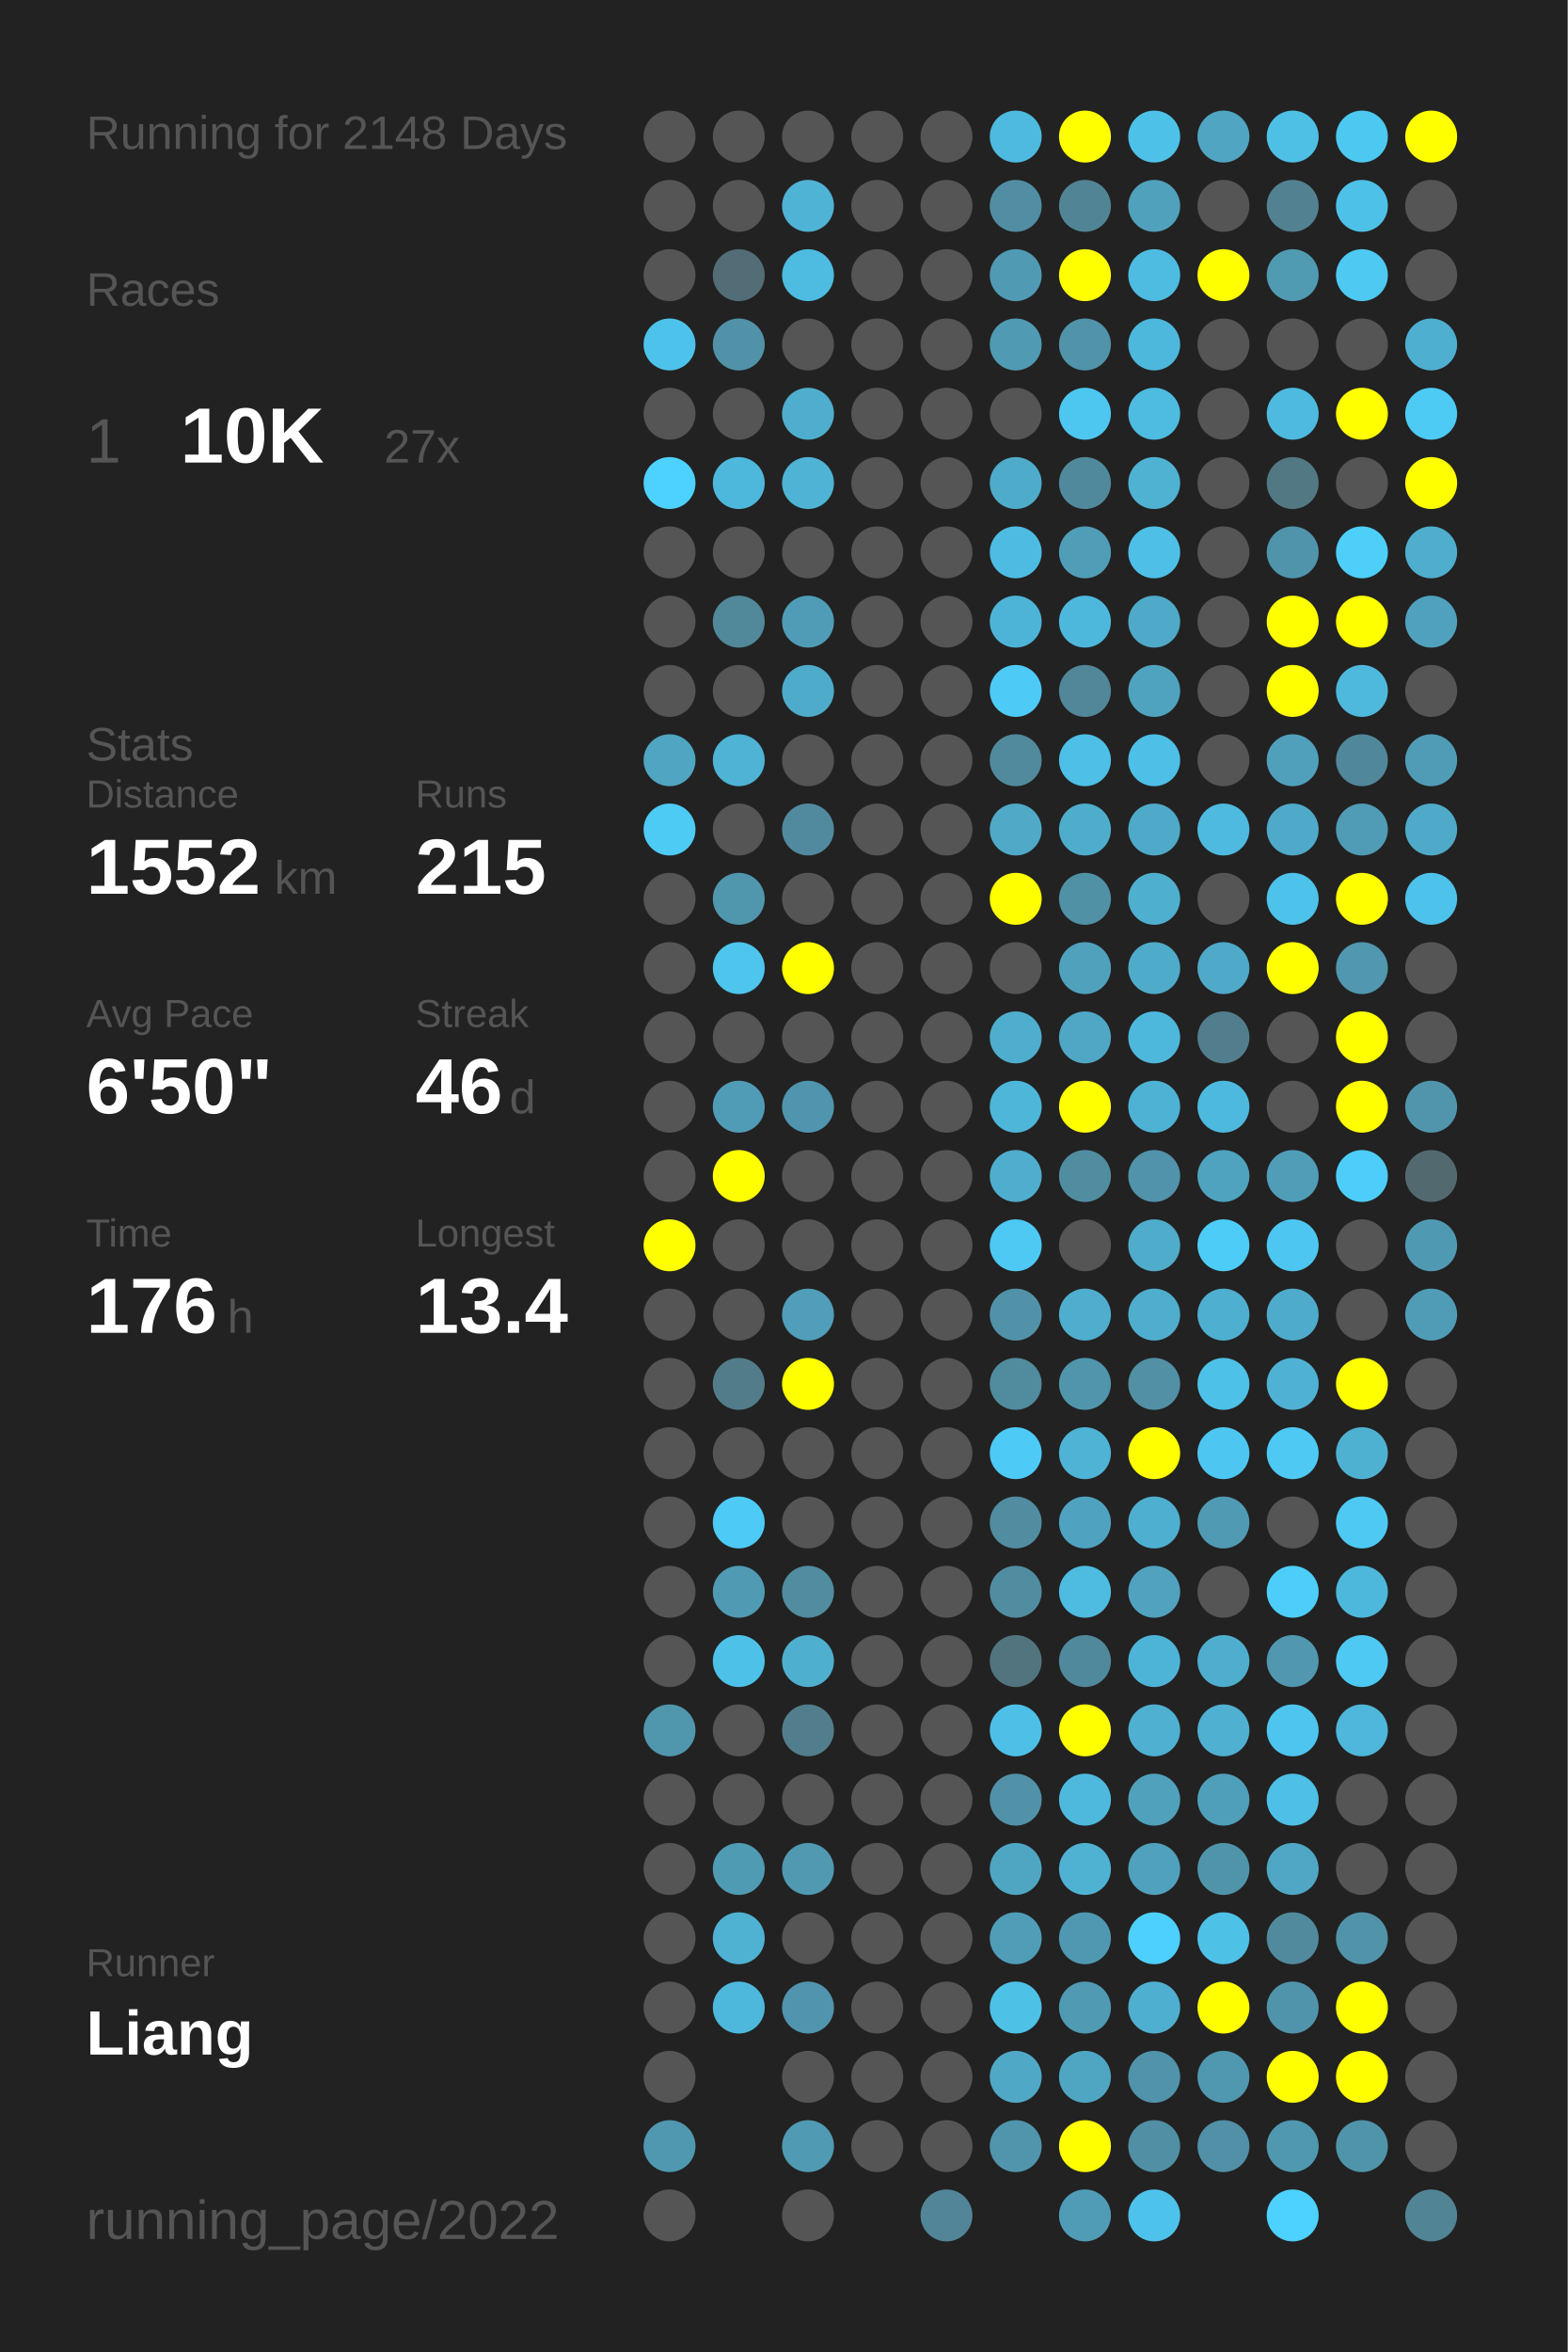
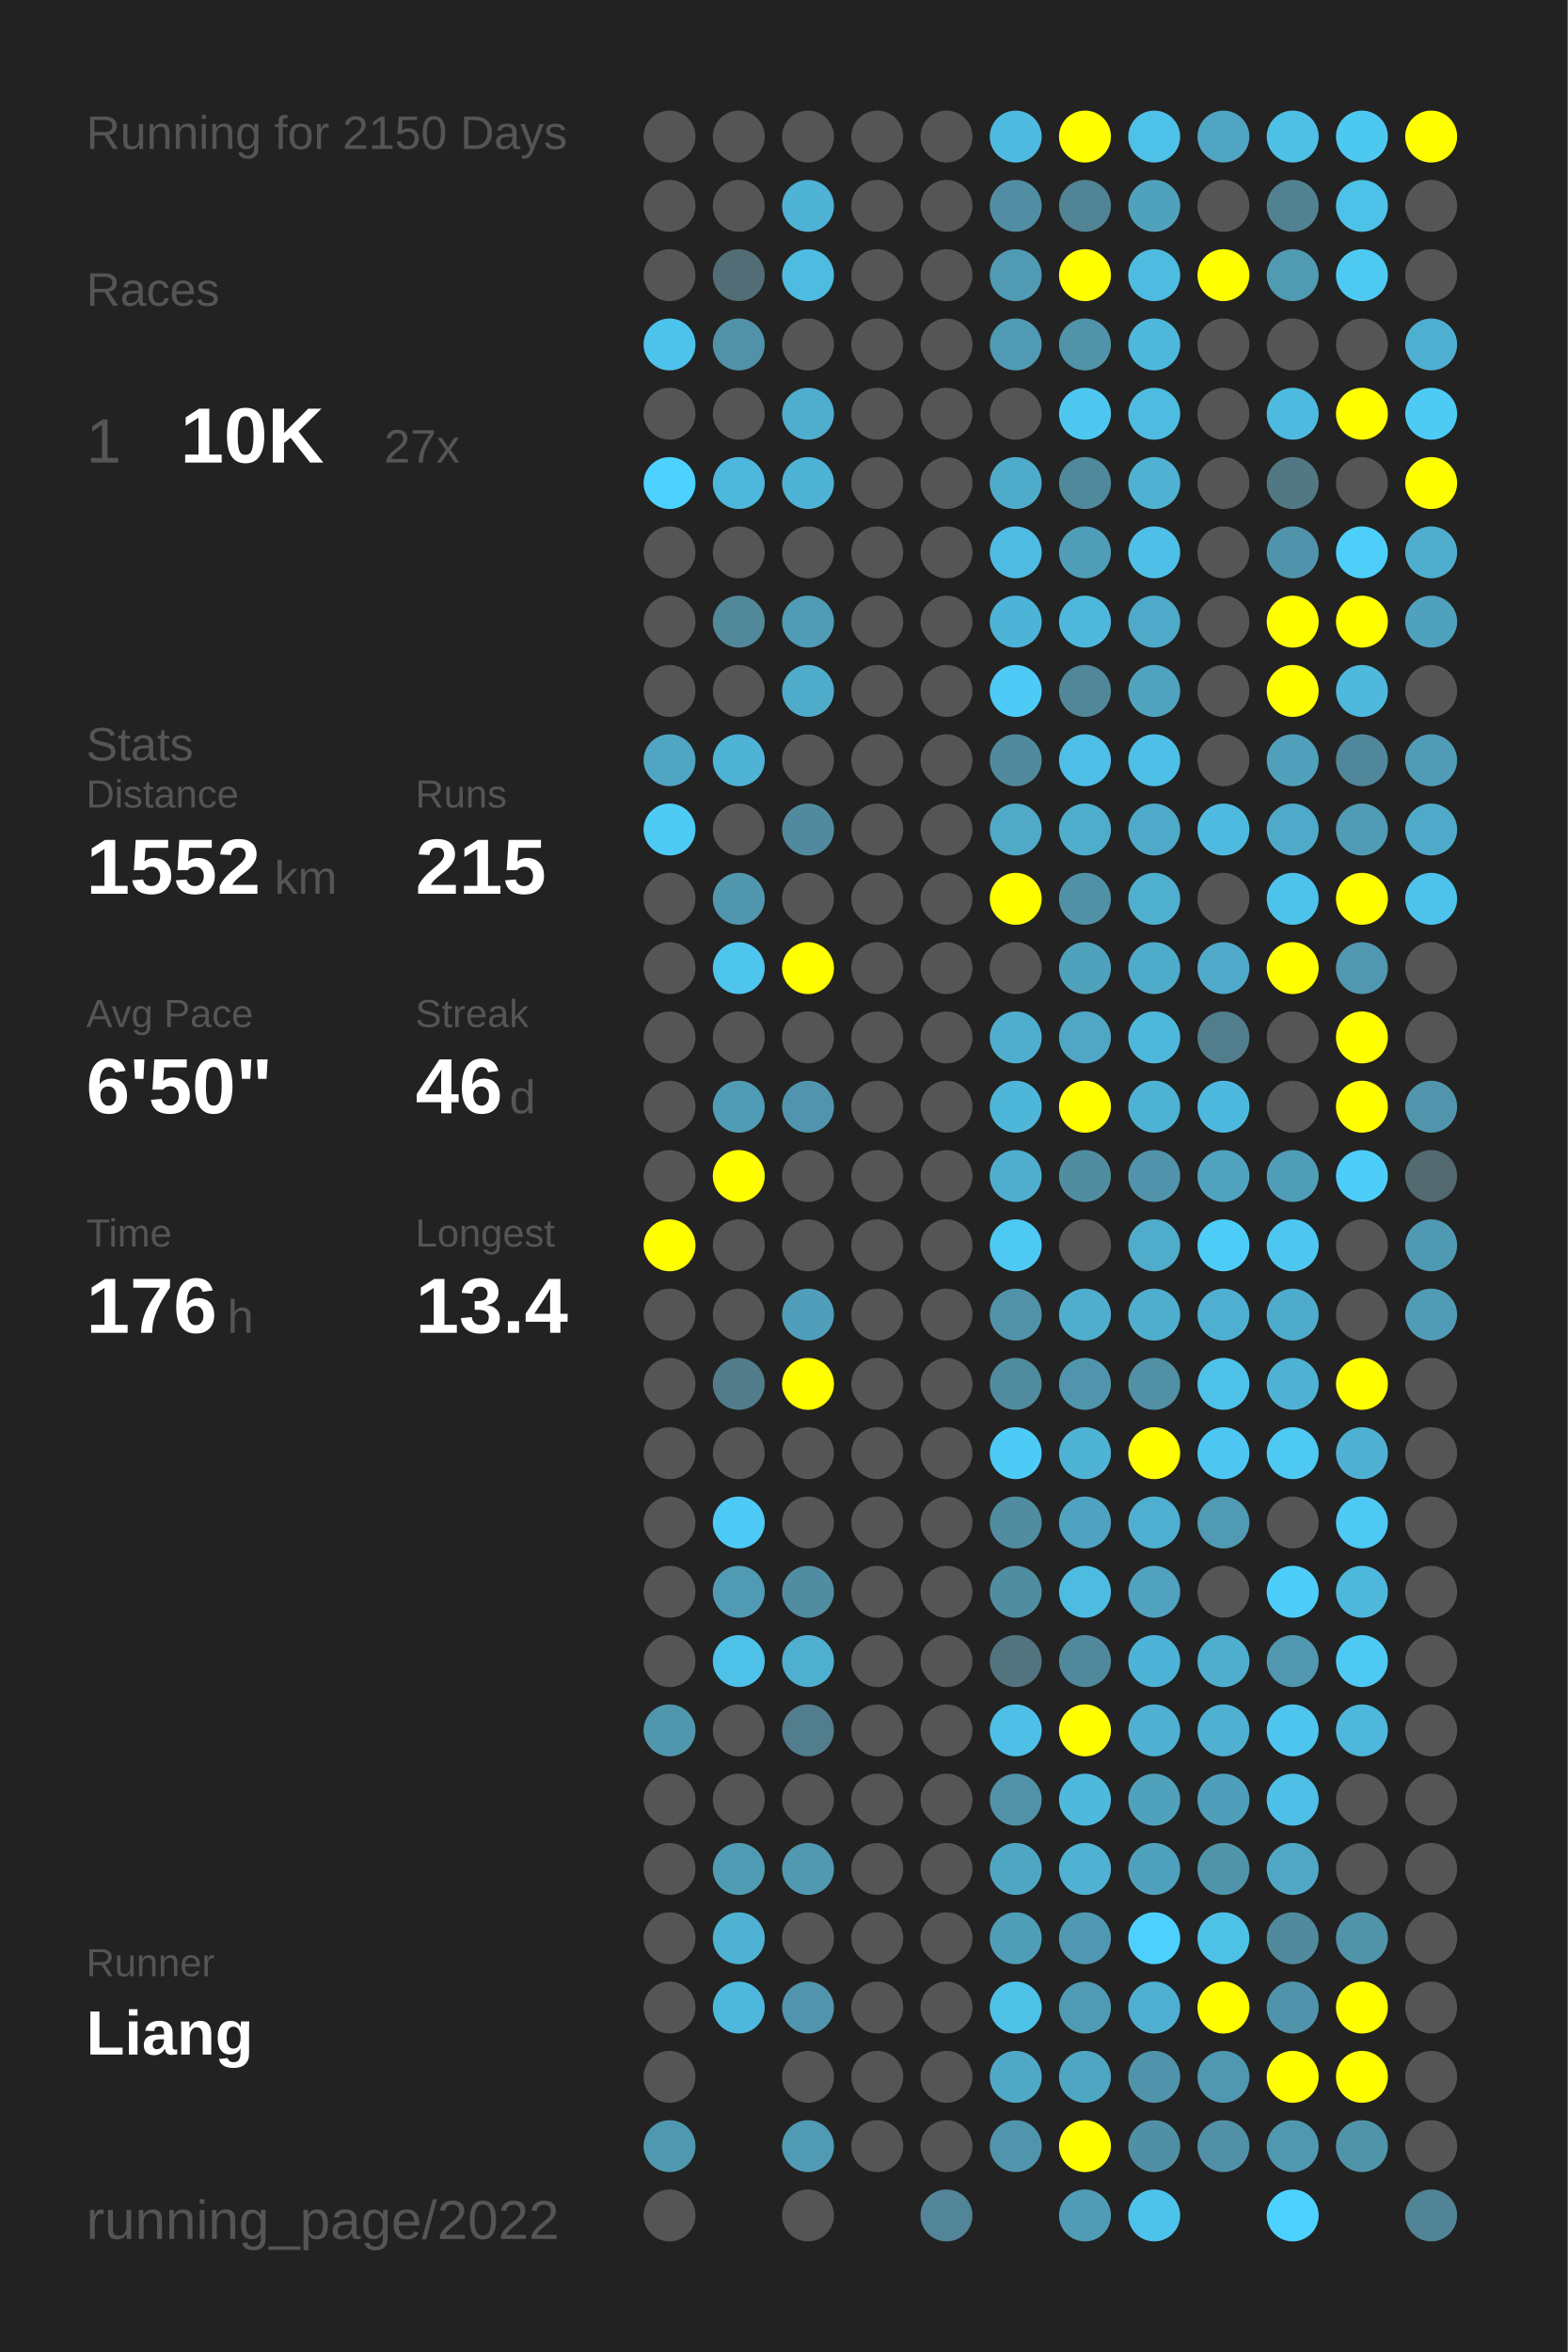
<svg xmlns="http://www.w3.org/2000/svg" baseProfile="full" height="300mm" version="1.1" viewBox="0,0,200,300" width="200mm">
  <defs />
  <rect fill="#222222" height="300" width="200" x="0" y="0" />
-   <text fill="#555555" style="font-size:6px; font-family:Arial;" x="11" y="19">Running for 2148 Days</text>
+   <text fill="#555555" style="font-size:6px; font-family:Arial;" x="11" y="19">Running for 2150 Days</text>
  <text fill="#555555" style="font-size:6px; font-family:Arial;" x="11" y="39">Races</text>
  <text fill="#555555" style="font-size:8px; font-family:Arial;" x="11" y="59">1</text>
  <text fill="#FFFFFF" style="font-size:10px; font-family:Arial; font-weight:bold;" x="23" y="59">10K</text>
  <text fill="#555555" style="font-size:6px; font-family:Arial;" x="49" y="59">27x</text>
  <text fill="#555555" style="font-size:6px; font-family:Arial;" x="11" y="97">Stats</text>
  <text fill="#555555" style="font-size:5px; font-family:Arial;" x="11" y="103">Distance</text>
  <text fill="#FFFFFF" style="font-size:10px; font-family:Arial; font-weight:bold;" x="11" y="114">1552</text>
  <text fill="#555555" style="font-size:6px; font-family:Arial;" x="35" y="114">km</text>
  <text fill="#555555" style="font-size:5px; font-family:Arial;" x="53" y="103">Runs</text>
  <text fill="#FFFFFF" style="font-size:10px; font-family:Arial; font-weight:bold;" x="53" y="114">215</text>
  <text fill="#555555" style="font-size:5px; font-family:Arial;" x="11" y="131">Avg Pace</text>
  <text fill="#FFFFFF" style="font-size:10px; font-family:Arial; font-weight:bold;" x="11" y="142">6'50"</text>
  <text fill="#555555" style="font-size:5px; font-family:Arial;" x="53" y="131">Streak</text>
  <text fill="#FFFFFF" style="font-size:10px; font-family:Arial; font-weight:bold;" x="53" y="142">46</text>
  <text fill="#555555" style="font-size:6px; font-family:Arial;" x="65" y="142">d</text>
  <text fill="#555555" style="font-size:5px; font-family:Arial;" x="11" y="159">Time</text>
  <text fill="#FFFFFF" style="font-size:10px; font-family:Arial; font-weight:bold;" x="11" y="170">176</text>
  <text fill="#555555" style="font-size:6px; font-family:Arial;" x="29" y="170">h</text>
  <text fill="#555555" style="font-size:5px; font-family:Arial;" x="53" y="159">Longest</text>
  <text fill="#FFFFFF" style="font-size:10px; font-family:Arial; font-weight:bold;" x="53" y="170">13.4</text>
  <text fill="#555555" style="font-size:5px; font-family:Arial;" x="11" y="252.065">Runner</text>
  <text fill="#FFFFFF" style="font-size:8px; font-family:Arial; font-weight:bold;" x="11" y="262.065">Liang</text>
  <text fill="#555555" style="font-size:7px; font-family:Arial;" x="11" y="285.581">running_page/2022</text>
  <circle cx="85.417" cy="17.419" fill="#555555" r="3.312" />
  <circle cx="85.417" cy="26.258" fill="#555555" r="3.312" />
  <circle cx="85.417" cy="35.097" fill="#555555" r="3.312" />
  <circle cx="85.417" cy="43.935" fill="#4dc3eb" r="3.312" />
  <circle cx="85.417" cy="52.774" fill="#555555" r="3.312" />
  <circle cx="85.417" cy="61.613" fill="#4dd1fe" r="3.312" />
  <circle cx="85.417" cy="70.452" fill="#555555" r="3.312" />
  <circle cx="85.417" cy="79.29" fill="#555555" r="3.312" />
  <circle cx="85.417" cy="88.129" fill="#555555" r="3.312" />
  <circle cx="85.417" cy="96.968" fill="#4fa5c2" r="3.312" />
  <circle cx="85.417" cy="105.806" fill="#4dcbf5" r="3.312" />
  <circle cx="85.417" cy="114.645" fill="#555555" r="3.312" />
  <circle cx="85.417" cy="123.484" fill="#555555" r="3.312" />
  <circle cx="85.417" cy="132.323" fill="#555555" r="3.312" />
  <circle cx="85.417" cy="141.161" fill="#555555" r="3.312" />
  <circle cx="85.417" cy="150" fill="#555555" r="3.312" />
  <circle cx="85.417" cy="158.839" fill="#FFFF00" r="3.312" />
  <circle cx="85.417" cy="167.677" fill="#555555" r="3.312" />
  <circle cx="85.417" cy="176.516" fill="#555555" r="3.312" />
  <circle cx="85.417" cy="185.355" fill="#555555" r="3.312" />
  <circle cx="85.417" cy="194.194" fill="#555555" r="3.312" />
  <circle cx="85.417" cy="203.032" fill="#555555" r="3.312" />
  <circle cx="85.417" cy="211.871" fill="#555555" r="3.312" />
  <circle cx="85.417" cy="220.71" fill="#5096ad" r="3.312" />
  <circle cx="85.417" cy="229.548" fill="#555555" r="3.312" />
  <circle cx="85.417" cy="238.387" fill="#555555" r="3.312" />
  <circle cx="85.417" cy="247.226" fill="#555555" r="3.312" />
  <circle cx="85.417" cy="256.065" fill="#555555" r="3.312" />
  <circle cx="85.417" cy="264.903" fill="#555555" r="3.312" />
  <circle cx="85.417" cy="273.742" fill="#5098b0" r="3.312" />
  <circle cx="85.417" cy="282.581" fill="#555555" r="3.312" />
  <circle cx="94.25" cy="17.419" fill="#555555" r="3.312" />
  <circle cx="94.25" cy="26.258" fill="#555555" r="3.312" />
  <circle cx="94.25" cy="35.097" fill="#536d76" r="3.312" />
  <circle cx="94.25" cy="43.935" fill="#5192a8" r="3.312" />
  <circle cx="94.25" cy="52.774" fill="#555555" r="3.312" />
  <circle cx="94.25" cy="61.613" fill="#4eb8dc" r="3.312" />
  <circle cx="94.25" cy="70.452" fill="#555555" r="3.312" />
  <circle cx="94.25" cy="79.29" fill="#51889a" r="3.312" />
  <circle cx="94.25" cy="88.129" fill="#555555" r="3.312" />
  <circle cx="94.25" cy="96.968" fill="#4eb3d5" r="3.312" />
  <circle cx="94.25" cy="105.806" fill="#555555" r="3.312" />
  <circle cx="94.25" cy="114.645" fill="#5096ad" r="3.312" />
  <circle cx="94.25" cy="123.484" fill="#4dc5ed" r="3.312" />
  <circle cx="94.25" cy="132.323" fill="#555555" r="3.312" />
  <circle cx="94.25" cy="141.161" fill="#509cb6" r="3.312" />
  <circle cx="94.25" cy="150" fill="#FFFF00" r="3.312" />
  <circle cx="94.25" cy="158.839" fill="#555555" r="3.312" />
  <circle cx="94.25" cy="167.677" fill="#555555" r="3.312" />
  <circle cx="94.25" cy="176.516" fill="#527c8a" r="3.312" />
  <circle cx="94.25" cy="185.355" fill="#555555" r="3.312" />
  <circle cx="94.25" cy="194.194" fill="#4dcaf5" r="3.312" />
  <circle cx="94.25" cy="203.032" fill="#509ab3" r="3.312" />
  <circle cx="94.25" cy="211.871" fill="#4ec1e9" r="3.312" />
  <circle cx="94.25" cy="220.71" fill="#555555" r="3.312" />
  <circle cx="94.25" cy="229.548" fill="#555555" r="3.312" />
  <circle cx="94.25" cy="238.387" fill="#509bb4" r="3.312" />
  <circle cx="94.25" cy="247.226" fill="#4fb2d3" r="3.312" />
  <circle cx="94.25" cy="256.065" fill="#4eb8dc" r="3.312" />
  <circle cx="103.083" cy="17.419" fill="#555555" r="3.312" />
  <circle cx="103.083" cy="26.258" fill="#4eb3d5" r="3.312" />
  <circle cx="103.083" cy="35.097" fill="#4ebbe0" r="3.312" />
  <circle cx="103.083" cy="43.935" fill="#555555" r="3.312" />
  <circle cx="103.083" cy="52.774" fill="#4faece" r="3.312" />
  <circle cx="103.083" cy="61.613" fill="#4eb3d4" r="3.312" />
  <circle cx="103.083" cy="70.452" fill="#555555" r="3.312" />
  <circle cx="103.083" cy="79.29" fill="#509cb6" r="3.312" />
  <circle cx="103.083" cy="88.129" fill="#4fabca" r="3.312" />
  <circle cx="103.083" cy="96.968" fill="#555555" r="3.312" />
  <circle cx="103.083" cy="105.806" fill="#518a9e" r="3.312" />
  <circle cx="103.083" cy="114.645" fill="#555555" r="3.312" />
  <circle cx="103.083" cy="123.484" fill="#FFFF00" r="3.312" />
  <circle cx="103.083" cy="132.323" fill="#555555" r="3.312" />
  <circle cx="103.083" cy="141.161" fill="#5095ad" r="3.312" />
  <circle cx="103.083" cy="150" fill="#555555" r="3.312" />
  <circle cx="103.083" cy="158.839" fill="#555555" r="3.312" />
  <circle cx="103.083" cy="167.677" fill="#509eb9" r="3.312" />
  <circle cx="103.083" cy="176.516" fill="#FFFF00" r="3.312" />
  <circle cx="103.083" cy="185.355" fill="#555555" r="3.312" />
  <circle cx="103.083" cy="194.194" fill="#555555" r="3.312" />
  <circle cx="103.083" cy="203.032" fill="#518ca0" r="3.312" />
  <circle cx="103.083" cy="211.871" fill="#4fafcf" r="3.312" />
  <circle cx="103.083" cy="220.71" fill="#527d8c" r="3.312" />
  <circle cx="103.083" cy="229.548" fill="#555555" r="3.312" />
  <circle cx="103.083" cy="238.387" fill="#5099b1" r="3.312" />
  <circle cx="103.083" cy="247.226" fill="#555555" r="3.312" />
  <circle cx="103.083" cy="256.065" fill="#5095ad" r="3.312" />
  <circle cx="103.083" cy="264.903" fill="#555555" r="3.312" />
  <circle cx="103.083" cy="273.742" fill="#509ab3" r="3.312" />
  <circle cx="103.083" cy="282.581" fill="#555555" r="3.312" />
  <circle cx="111.917" cy="17.419" fill="#555555" r="3.312" />
  <circle cx="111.917" cy="26.258" fill="#555555" r="3.312" />
  <circle cx="111.917" cy="35.097" fill="#555555" r="3.312" />
  <circle cx="111.917" cy="43.935" fill="#555555" r="3.312" />
  <circle cx="111.917" cy="52.774" fill="#555555" r="3.312" />
  <circle cx="111.917" cy="61.613" fill="#555555" r="3.312" />
  <circle cx="111.917" cy="70.452" fill="#555555" r="3.312" />
  <circle cx="111.917" cy="79.29" fill="#555555" r="3.312" />
  <circle cx="111.917" cy="88.129" fill="#555555" r="3.312" />
  <circle cx="111.917" cy="96.968" fill="#555555" r="3.312" />
  <circle cx="111.917" cy="105.806" fill="#555555" r="3.312" />
  <circle cx="111.917" cy="114.645" fill="#555555" r="3.312" />
  <circle cx="111.917" cy="123.484" fill="#555555" r="3.312" />
  <circle cx="111.917" cy="132.323" fill="#555555" r="3.312" />
  <circle cx="111.917" cy="141.161" fill="#555555" r="3.312" />
  <circle cx="111.917" cy="150" fill="#555555" r="3.312" />
  <circle cx="111.917" cy="158.839" fill="#555555" r="3.312" />
  <circle cx="111.917" cy="167.677" fill="#555555" r="3.312" />
  <circle cx="111.917" cy="176.516" fill="#555555" r="3.312" />
  <circle cx="111.917" cy="185.355" fill="#555555" r="3.312" />
  <circle cx="111.917" cy="194.194" fill="#555555" r="3.312" />
  <circle cx="111.917" cy="203.032" fill="#555555" r="3.312" />
  <circle cx="111.917" cy="211.871" fill="#555555" r="3.312" />
  <circle cx="111.917" cy="220.71" fill="#555555" r="3.312" />
  <circle cx="111.917" cy="229.548" fill="#555555" r="3.312" />
  <circle cx="111.917" cy="238.387" fill="#555555" r="3.312" />
  <circle cx="111.917" cy="247.226" fill="#555555" r="3.312" />
  <circle cx="111.917" cy="256.065" fill="#555555" r="3.312" />
  <circle cx="111.917" cy="264.903" fill="#555555" r="3.312" />
  <circle cx="111.917" cy="273.742" fill="#555555" r="3.312" />
  <circle cx="120.75" cy="17.419" fill="#555555" r="3.312" />
  <circle cx="120.75" cy="26.258" fill="#555555" r="3.312" />
  <circle cx="120.75" cy="35.097" fill="#555555" r="3.312" />
  <circle cx="120.75" cy="43.935" fill="#555555" r="3.312" />
  <circle cx="120.75" cy="52.774" fill="#555555" r="3.312" />
  <circle cx="120.75" cy="61.613" fill="#555555" r="3.312" />
  <circle cx="120.75" cy="70.452" fill="#555555" r="3.312" />
  <circle cx="120.75" cy="79.29" fill="#555555" r="3.312" />
  <circle cx="120.75" cy="88.129" fill="#555555" r="3.312" />
  <circle cx="120.75" cy="96.968" fill="#555555" r="3.312" />
  <circle cx="120.75" cy="105.806" fill="#555555" r="3.312" />
  <circle cx="120.75" cy="114.645" fill="#555555" r="3.312" />
  <circle cx="120.75" cy="123.484" fill="#555555" r="3.312" />
  <circle cx="120.75" cy="132.323" fill="#555555" r="3.312" />
  <circle cx="120.75" cy="141.161" fill="#555555" r="3.312" />
  <circle cx="120.75" cy="150" fill="#555555" r="3.312" />
  <circle cx="120.75" cy="158.839" fill="#555555" r="3.312" />
  <circle cx="120.75" cy="167.677" fill="#555555" r="3.312" />
  <circle cx="120.75" cy="176.516" fill="#555555" r="3.312" />
  <circle cx="120.75" cy="185.355" fill="#555555" r="3.312" />
  <circle cx="120.75" cy="194.194" fill="#555555" r="3.312" />
  <circle cx="120.75" cy="203.032" fill="#555555" r="3.312" />
  <circle cx="120.75" cy="211.871" fill="#555555" r="3.312" />
  <circle cx="120.75" cy="220.71" fill="#555555" r="3.312" />
  <circle cx="120.75" cy="229.548" fill="#555555" r="3.312" />
  <circle cx="120.75" cy="238.387" fill="#555555" r="3.312" />
  <circle cx="120.75" cy="247.226" fill="#555555" r="3.312" />
  <circle cx="120.75" cy="256.065" fill="#555555" r="3.312" />
  <circle cx="120.75" cy="264.903" fill="#555555" r="3.312" />
  <circle cx="120.75" cy="273.742" fill="#555555" r="3.312" />
  <circle cx="120.75" cy="282.581" fill="#518597" r="3.312" />
  <circle cx="129.583" cy="17.419" fill="#4ebadf" r="3.312" />
  <circle cx="129.583" cy="26.258" fill="#518ea3" r="3.312" />
  <circle cx="129.583" cy="35.097" fill="#509ab3" r="3.312" />
  <circle cx="129.583" cy="43.935" fill="#509ab3" r="3.312" />
  <circle cx="129.583" cy="52.774" fill="#555555" r="3.312" />
  <circle cx="129.583" cy="61.613" fill="#4fabca" r="3.312" />
  <circle cx="129.583" cy="70.452" fill="#4ebce2" r="3.312" />
  <circle cx="129.583" cy="79.29" fill="#4eb4d7" r="3.312" />
  <circle cx="129.583" cy="88.129" fill="#4dcbf6" r="3.312" />
  <circle cx="129.583" cy="96.968" fill="#518a9d" r="3.312" />
  <circle cx="129.583" cy="105.806" fill="#4fa9c7" r="3.312" />
  <circle cx="129.583" cy="114.645" fill="#FFFF00" r="3.312" />
  <circle cx="129.583" cy="123.484" fill="#555555" r="3.312" />
  <circle cx="129.583" cy="132.323" fill="#4faece" r="3.312" />
  <circle cx="129.583" cy="141.161" fill="#4eb6d9" r="3.312" />
  <circle cx="129.583" cy="150" fill="#4faece" r="3.312" />
  <circle cx="129.583" cy="158.839" fill="#4dc9f3" r="3.312" />
  <circle cx="129.583" cy="167.677" fill="#5192a8" r="3.312" />
  <circle cx="129.583" cy="176.516" fill="#518b9e" r="3.312" />
  <circle cx="129.583" cy="185.355" fill="#4dcaf5" r="3.312" />
  <circle cx="129.583" cy="194.194" fill="#518ca0" r="3.312" />
  <circle cx="129.583" cy="203.032" fill="#518da1" r="3.312" />
  <circle cx="129.583" cy="211.871" fill="#52747f" r="3.312" />
  <circle cx="129.583" cy="220.71" fill="#4ec0e7" r="3.312" />
  <circle cx="129.583" cy="229.548" fill="#5192a8" r="3.312" />
  <circle cx="129.583" cy="238.387" fill="#4fa6c3" r="3.312" />
  <circle cx="129.583" cy="247.226" fill="#509db8" r="3.312" />
  <circle cx="129.583" cy="256.065" fill="#4ec1e7" r="3.312" />
  <circle cx="129.583" cy="264.903" fill="#4fa8c6" r="3.312" />
  <circle cx="129.583" cy="273.742" fill="#5095ac" r="3.312" />
  <circle cx="138.417" cy="17.419" fill="#FFFF00" r="3.312" />
  <circle cx="138.417" cy="26.258" fill="#518495" r="3.312" />
  <circle cx="138.417" cy="35.097" fill="#FFFF00" r="3.312" />
  <circle cx="138.417" cy="43.935" fill="#5193a9" r="3.312" />
  <circle cx="138.417" cy="52.774" fill="#4dc7f0" r="3.312" />
  <circle cx="138.417" cy="61.613" fill="#51899c" r="3.312" />
  <circle cx="138.417" cy="70.452" fill="#509db7" r="3.312" />
  <circle cx="138.417" cy="79.29" fill="#4eb8dc" r="3.312" />
  <circle cx="138.417" cy="88.129" fill="#518799" r="3.312" />
  <circle cx="138.417" cy="96.968" fill="#4ebfe6" r="3.312" />
  <circle cx="138.417" cy="105.806" fill="#4fadcc" r="3.312" />
  <circle cx="138.417" cy="114.645" fill="#5191a6" r="3.312" />
  <circle cx="138.417" cy="123.484" fill="#50a1bc" r="3.312" />
  <circle cx="138.417" cy="132.323" fill="#4fa7c5" r="3.312" />
  <circle cx="138.417" cy="141.161" fill="#FFFF00" r="3.312" />
  <circle cx="138.417" cy="150" fill="#518da1" r="3.312" />
  <circle cx="138.417" cy="158.839" fill="#555555" r="3.312" />
  <circle cx="138.417" cy="167.677" fill="#4faece" r="3.312" />
  <circle cx="138.417" cy="176.516" fill="#5095ac" r="3.312" />
  <circle cx="138.417" cy="185.355" fill="#4eb3d5" r="3.312" />
  <circle cx="138.417" cy="194.194" fill="#4fa3c0" r="3.312" />
  <circle cx="138.417" cy="203.032" fill="#4ebbe0" r="3.312" />
  <circle cx="138.417" cy="211.871" fill="#51899c" r="3.312" />
  <circle cx="138.417" cy="220.71" fill="#FFFF00" r="3.312" />
  <circle cx="138.417" cy="229.548" fill="#4eb9dd" r="3.312" />
  <circle cx="138.417" cy="238.387" fill="#4fb2d3" r="3.312" />
  <circle cx="138.417" cy="247.226" fill="#5098b1" r="3.312" />
  <circle cx="138.417" cy="256.065" fill="#509ab3" r="3.312" />
  <circle cx="138.417" cy="264.903" fill="#4fa6c3" r="3.312" />
  <circle cx="138.417" cy="273.742" fill="#FFFF00" r="3.312" />
  <circle cx="138.417" cy="282.581" fill="#509cb6" r="3.312" />
  <circle cx="147.25" cy="17.419" fill="#4ec1e8" r="3.312" />
  <circle cx="147.25" cy="26.258" fill="#50a1bc" r="3.312" />
  <circle cx="147.25" cy="35.097" fill="#4ebce1" r="3.312" />
  <circle cx="147.25" cy="43.935" fill="#4eb8dc" r="3.312" />
  <circle cx="147.25" cy="52.774" fill="#4ebbe0" r="3.312" />
  <circle cx="147.25" cy="61.613" fill="#4fb2d3" r="3.312" />
  <circle cx="147.25" cy="70.452" fill="#4ec0e7" r="3.312" />
  <circle cx="147.25" cy="79.29" fill="#4fa9c8" r="3.312" />
  <circle cx="147.25" cy="88.129" fill="#50a3bf" r="3.312" />
  <circle cx="147.25" cy="96.968" fill="#4ebfe6" r="3.312" />
  <circle cx="147.25" cy="105.806" fill="#4fa9c8" r="3.312" />
  <circle cx="147.25" cy="114.645" fill="#4fafcf" r="3.312" />
  <circle cx="147.25" cy="123.484" fill="#4fabca" r="3.312" />
  <circle cx="147.25" cy="132.323" fill="#4eb8dc" r="3.312" />
  <circle cx="147.25" cy="141.161" fill="#4eb2d4" r="3.312" />
  <circle cx="147.25" cy="150" fill="#5093aa" r="3.312" />
  <circle cx="147.25" cy="158.839" fill="#4faccb" r="3.312" />
  <circle cx="147.25" cy="167.677" fill="#4faece" r="3.312" />
  <circle cx="147.25" cy="176.516" fill="#5190a5" r="3.312" />
  <circle cx="147.25" cy="185.355" fill="#FFFF00" r="3.312" />
  <circle cx="147.25" cy="194.194" fill="#4fafd0" r="3.312" />
  <circle cx="147.25" cy="203.032" fill="#50a2bf" r="3.312" />
  <circle cx="147.25" cy="211.871" fill="#4eb4d7" r="3.312" />
  <circle cx="147.25" cy="220.71" fill="#4fb0d1" r="3.312" />
  <circle cx="147.25" cy="229.548" fill="#50a1bc" r="3.312" />
  <circle cx="147.25" cy="238.387" fill="#50a1bd" r="3.312" />
  <circle cx="147.25" cy="247.226" fill="#4dd0fd" r="3.312" />
  <circle cx="147.25" cy="256.065" fill="#4fafd0" r="3.312" />
  <circle cx="147.25" cy="264.903" fill="#5093aa" r="3.312" />
  <circle cx="147.25" cy="273.742" fill="#518fa4" r="3.312" />
  <circle cx="147.25" cy="282.581" fill="#4dc3eb" r="3.312" />
  <circle cx="156.083" cy="17.419" fill="#4fa5c2" r="3.312" />
  <circle cx="156.083" cy="26.258" fill="#555555" r="3.312" />
  <circle cx="156.083" cy="35.097" fill="#FFFF00" r="3.312" />
  <circle cx="156.083" cy="43.935" fill="#555555" r="3.312" />
  <circle cx="156.083" cy="52.774" fill="#555555" r="3.312" />
  <circle cx="156.083" cy="61.613" fill="#555555" r="3.312" />
  <circle cx="156.083" cy="70.452" fill="#555555" r="3.312" />
  <circle cx="156.083" cy="79.29" fill="#555555" r="3.312" />
  <circle cx="156.083" cy="88.129" fill="#555555" r="3.312" />
  <circle cx="156.083" cy="96.968" fill="#555555" r="3.312" />
  <circle cx="156.083" cy="105.806" fill="#4ebadf" r="3.312" />
  <circle cx="156.083" cy="114.645" fill="#555555" r="3.312" />
  <circle cx="156.083" cy="123.484" fill="#4fa9c8" r="3.312" />
  <circle cx="156.083" cy="132.323" fill="#527d8c" r="3.312" />
  <circle cx="156.083" cy="141.161" fill="#4eb9de" r="3.312" />
  <circle cx="156.083" cy="150" fill="#4fa3bf" r="3.312" />
  <circle cx="156.083" cy="158.839" fill="#4dccf7" r="3.312" />
  <circle cx="156.083" cy="167.677" fill="#4fafd0" r="3.312" />
  <circle cx="156.083" cy="176.516" fill="#4ec1e8" r="3.312" />
  <circle cx="156.083" cy="185.355" fill="#4dc7f1" r="3.312" />
  <circle cx="156.083" cy="194.194" fill="#509ab3" r="3.312" />
  <circle cx="156.083" cy="203.032" fill="#555555" r="3.312" />
  <circle cx="156.083" cy="211.871" fill="#4faece" r="3.312" />
  <circle cx="156.083" cy="220.71" fill="#4fb0d1" r="3.312" />
  <circle cx="156.083" cy="229.548" fill="#509fba" r="3.312" />
  <circle cx="156.083" cy="238.387" fill="#5094aa" r="3.312" />
  <circle cx="156.083" cy="247.226" fill="#4ec1e7" r="3.312" />
  <circle cx="156.083" cy="256.065" fill="#FFFF00" r="3.312" />
  <circle cx="156.083" cy="264.903" fill="#5097b0" r="3.312" />
  <circle cx="156.083" cy="273.742" fill="#5190a6" r="3.312" />
  <circle cx="164.917" cy="17.419" fill="#4ec0e6" r="3.312" />
  <circle cx="164.917" cy="26.258" fill="#528292" r="3.312" />
  <circle cx="164.917" cy="35.097" fill="#509ab2" r="3.312" />
  <circle cx="164.917" cy="43.935" fill="#555555" r="3.312" />
  <circle cx="164.917" cy="52.774" fill="#4ebadf" r="3.312" />
  <circle cx="164.917" cy="61.613" fill="#527884" r="3.312" />
  <circle cx="164.917" cy="70.452" fill="#5094ab" r="3.312" />
  <circle cx="164.917" cy="79.29" fill="#FFFF00" r="3.312" />
  <circle cx="164.917" cy="88.129" fill="#FFFF00" r="3.312" />
  <circle cx="164.917" cy="96.968" fill="#50a0bb" r="3.312" />
  <circle cx="164.917" cy="105.806" fill="#4fa9c8" r="3.312" />
  <circle cx="164.917" cy="114.645" fill="#4dc2ea" r="3.312" />
  <circle cx="164.917" cy="123.484" fill="#FFFF00" r="3.312" />
  <circle cx="164.917" cy="132.323" fill="#555555" r="3.312" />
  <circle cx="164.917" cy="141.161" fill="#555555" r="3.312" />
  <circle cx="164.917" cy="150" fill="#509db7" r="3.312" />
  <circle cx="164.917" cy="158.839" fill="#4dc7f1" r="3.312" />
  <circle cx="164.917" cy="167.677" fill="#4fabcb" r="3.312" />
  <circle cx="164.917" cy="176.516" fill="#4fb2d4" r="3.312" />
  <circle cx="164.917" cy="185.355" fill="#4dc9f3" r="3.312" />
  <circle cx="164.917" cy="194.194" fill="#555555" r="3.312" />
  <circle cx="164.917" cy="203.032" fill="#4dcefa" r="3.312" />
  <circle cx="164.917" cy="211.871" fill="#5097af" r="3.312" />
  <circle cx="164.917" cy="220.71" fill="#4dc5ee" r="3.312" />
  <circle cx="164.917" cy="229.548" fill="#4ebfe6" r="3.312" />
  <circle cx="164.917" cy="238.387" fill="#4fa7c5" r="3.312" />
  <circle cx="164.917" cy="247.226" fill="#518a9d" r="3.312" />
  <circle cx="164.917" cy="256.065" fill="#5094ab" r="3.312" />
  <circle cx="164.917" cy="264.903" fill="#FFFF00" r="3.312" />
  <circle cx="164.917" cy="273.742" fill="#5098b0" r="3.312" />
  <circle cx="164.917" cy="282.581" fill="#4dd1fe" r="3.312" />
  <circle cx="173.75" cy="17.419" fill="#4dc8f1" r="3.312" />
  <circle cx="173.75" cy="26.258" fill="#4ec1e8" r="3.312" />
  <circle cx="173.75" cy="35.097" fill="#4dc9f2" r="3.312" />
  <circle cx="173.75" cy="43.935" fill="#555555" r="3.312" />
  <circle cx="173.75" cy="52.774" fill="#FFFF00" r="3.312" />
  <circle cx="173.75" cy="61.613" fill="#555555" r="3.312" />
  <circle cx="173.75" cy="70.452" fill="#4dcffa" r="3.312" />
  <circle cx="173.75" cy="79.29" fill="#FFFF00" r="3.312" />
  <circle cx="173.75" cy="88.129" fill="#4eb9dd" r="3.312" />
  <circle cx="173.75" cy="96.968" fill="#51879a" r="3.312" />
  <circle cx="173.75" cy="105.806" fill="#509bb5" r="3.312" />
  <circle cx="173.75" cy="114.645" fill="#FFFF00" r="3.312" />
  <circle cx="173.75" cy="123.484" fill="#5097af" r="3.312" />
  <circle cx="173.75" cy="132.323" fill="#FFFF00" r="3.312" />
  <circle cx="173.75" cy="141.161" fill="#FFFF00" r="3.312" />
  <circle cx="173.75" cy="150" fill="#4dcdf9" r="3.312" />
  <circle cx="173.75" cy="158.839" fill="#555555" r="3.312" />
  <circle cx="173.75" cy="167.677" fill="#555555" r="3.312" />
  <circle cx="173.75" cy="176.516" fill="#FFFF00" r="3.312" />
  <circle cx="173.75" cy="185.355" fill="#4fb1d2" r="3.312" />
  <circle cx="173.75" cy="194.194" fill="#4dc9f3" r="3.312" />
  <circle cx="173.75" cy="203.032" fill="#4eb8dc" r="3.312" />
  <circle cx="173.75" cy="211.871" fill="#4dc9f3" r="3.312" />
  <circle cx="173.75" cy="220.71" fill="#4eb7db" r="3.312" />
  <circle cx="173.75" cy="229.548" fill="#555555" r="3.312" />
  <circle cx="173.75" cy="238.387" fill="#555555" r="3.312" />
  <circle cx="173.75" cy="247.226" fill="#5193a9" r="3.312" />
  <circle cx="173.75" cy="256.065" fill="#FFFF00" r="3.312" />
  <circle cx="173.75" cy="264.903" fill="#FFFF00" r="3.312" />
  <circle cx="173.75" cy="273.742" fill="#5094aa" r="3.312" />
  <circle cx="182.583" cy="17.419" fill="#FFFF00" r="3.312" />
  <circle cx="182.583" cy="26.258" fill="#555555" r="3.312" />
  <circle cx="182.583" cy="35.097" fill="#555555" r="3.312" />
  <circle cx="182.583" cy="43.935" fill="#4fafd0" r="3.312" />
  <circle cx="182.583" cy="52.774" fill="#4dcbf5" r="3.312" />
  <circle cx="182.583" cy="61.613" fill="#FFFF00" r="3.312" />
  <circle cx="182.583" cy="70.452" fill="#4faece" r="3.312" />
  <circle cx="182.583" cy="79.29" fill="#50a1bd" r="3.312" />
  <circle cx="182.583" cy="88.129" fill="#555555" r="3.312" />
  <circle cx="182.583" cy="96.968" fill="#509cb6" r="3.312" />
  <circle cx="182.583" cy="105.806" fill="#4faac9" r="3.312" />
  <circle cx="182.583" cy="114.645" fill="#4dc2ea" r="3.312" />
  <circle cx="182.583" cy="123.484" fill="#555555" r="3.312" />
  <circle cx="182.583" cy="132.323" fill="#555555" r="3.312" />
  <circle cx="182.583" cy="141.161" fill="#5095ac" r="3.312" />
  <circle cx="182.583" cy="150" fill="#536970" r="3.312" />
  <circle cx="182.583" cy="158.839" fill="#5099b2" r="3.312" />
  <circle cx="182.583" cy="167.677" fill="#509cb6" r="3.312" />
  <circle cx="182.583" cy="176.516" fill="#555555" r="3.312" />
  <circle cx="182.583" cy="185.355" fill="#555555" r="3.312" />
  <circle cx="182.583" cy="194.194" fill="#555555" r="3.312" />
  <circle cx="182.583" cy="203.032" fill="#555555" r="3.312" />
  <circle cx="182.583" cy="211.871" fill="#555555" r="3.312" />
  <circle cx="182.583" cy="220.71" fill="#555555" r="3.312" />
  <circle cx="182.583" cy="229.548" fill="#555555" r="3.312" />
  <circle cx="182.583" cy="238.387" fill="#555555" r="3.312" />
  <circle cx="182.583" cy="247.226" fill="#555555" r="3.312" />
  <circle cx="182.583" cy="256.065" fill="#555555" r="3.312" />
  <circle cx="182.583" cy="264.903" fill="#555555" r="3.312" />
  <circle cx="182.583" cy="273.742" fill="#555555" r="3.312" />
  <circle cx="182.583" cy="282.581" fill="#518495" r="3.312" />
</svg>
